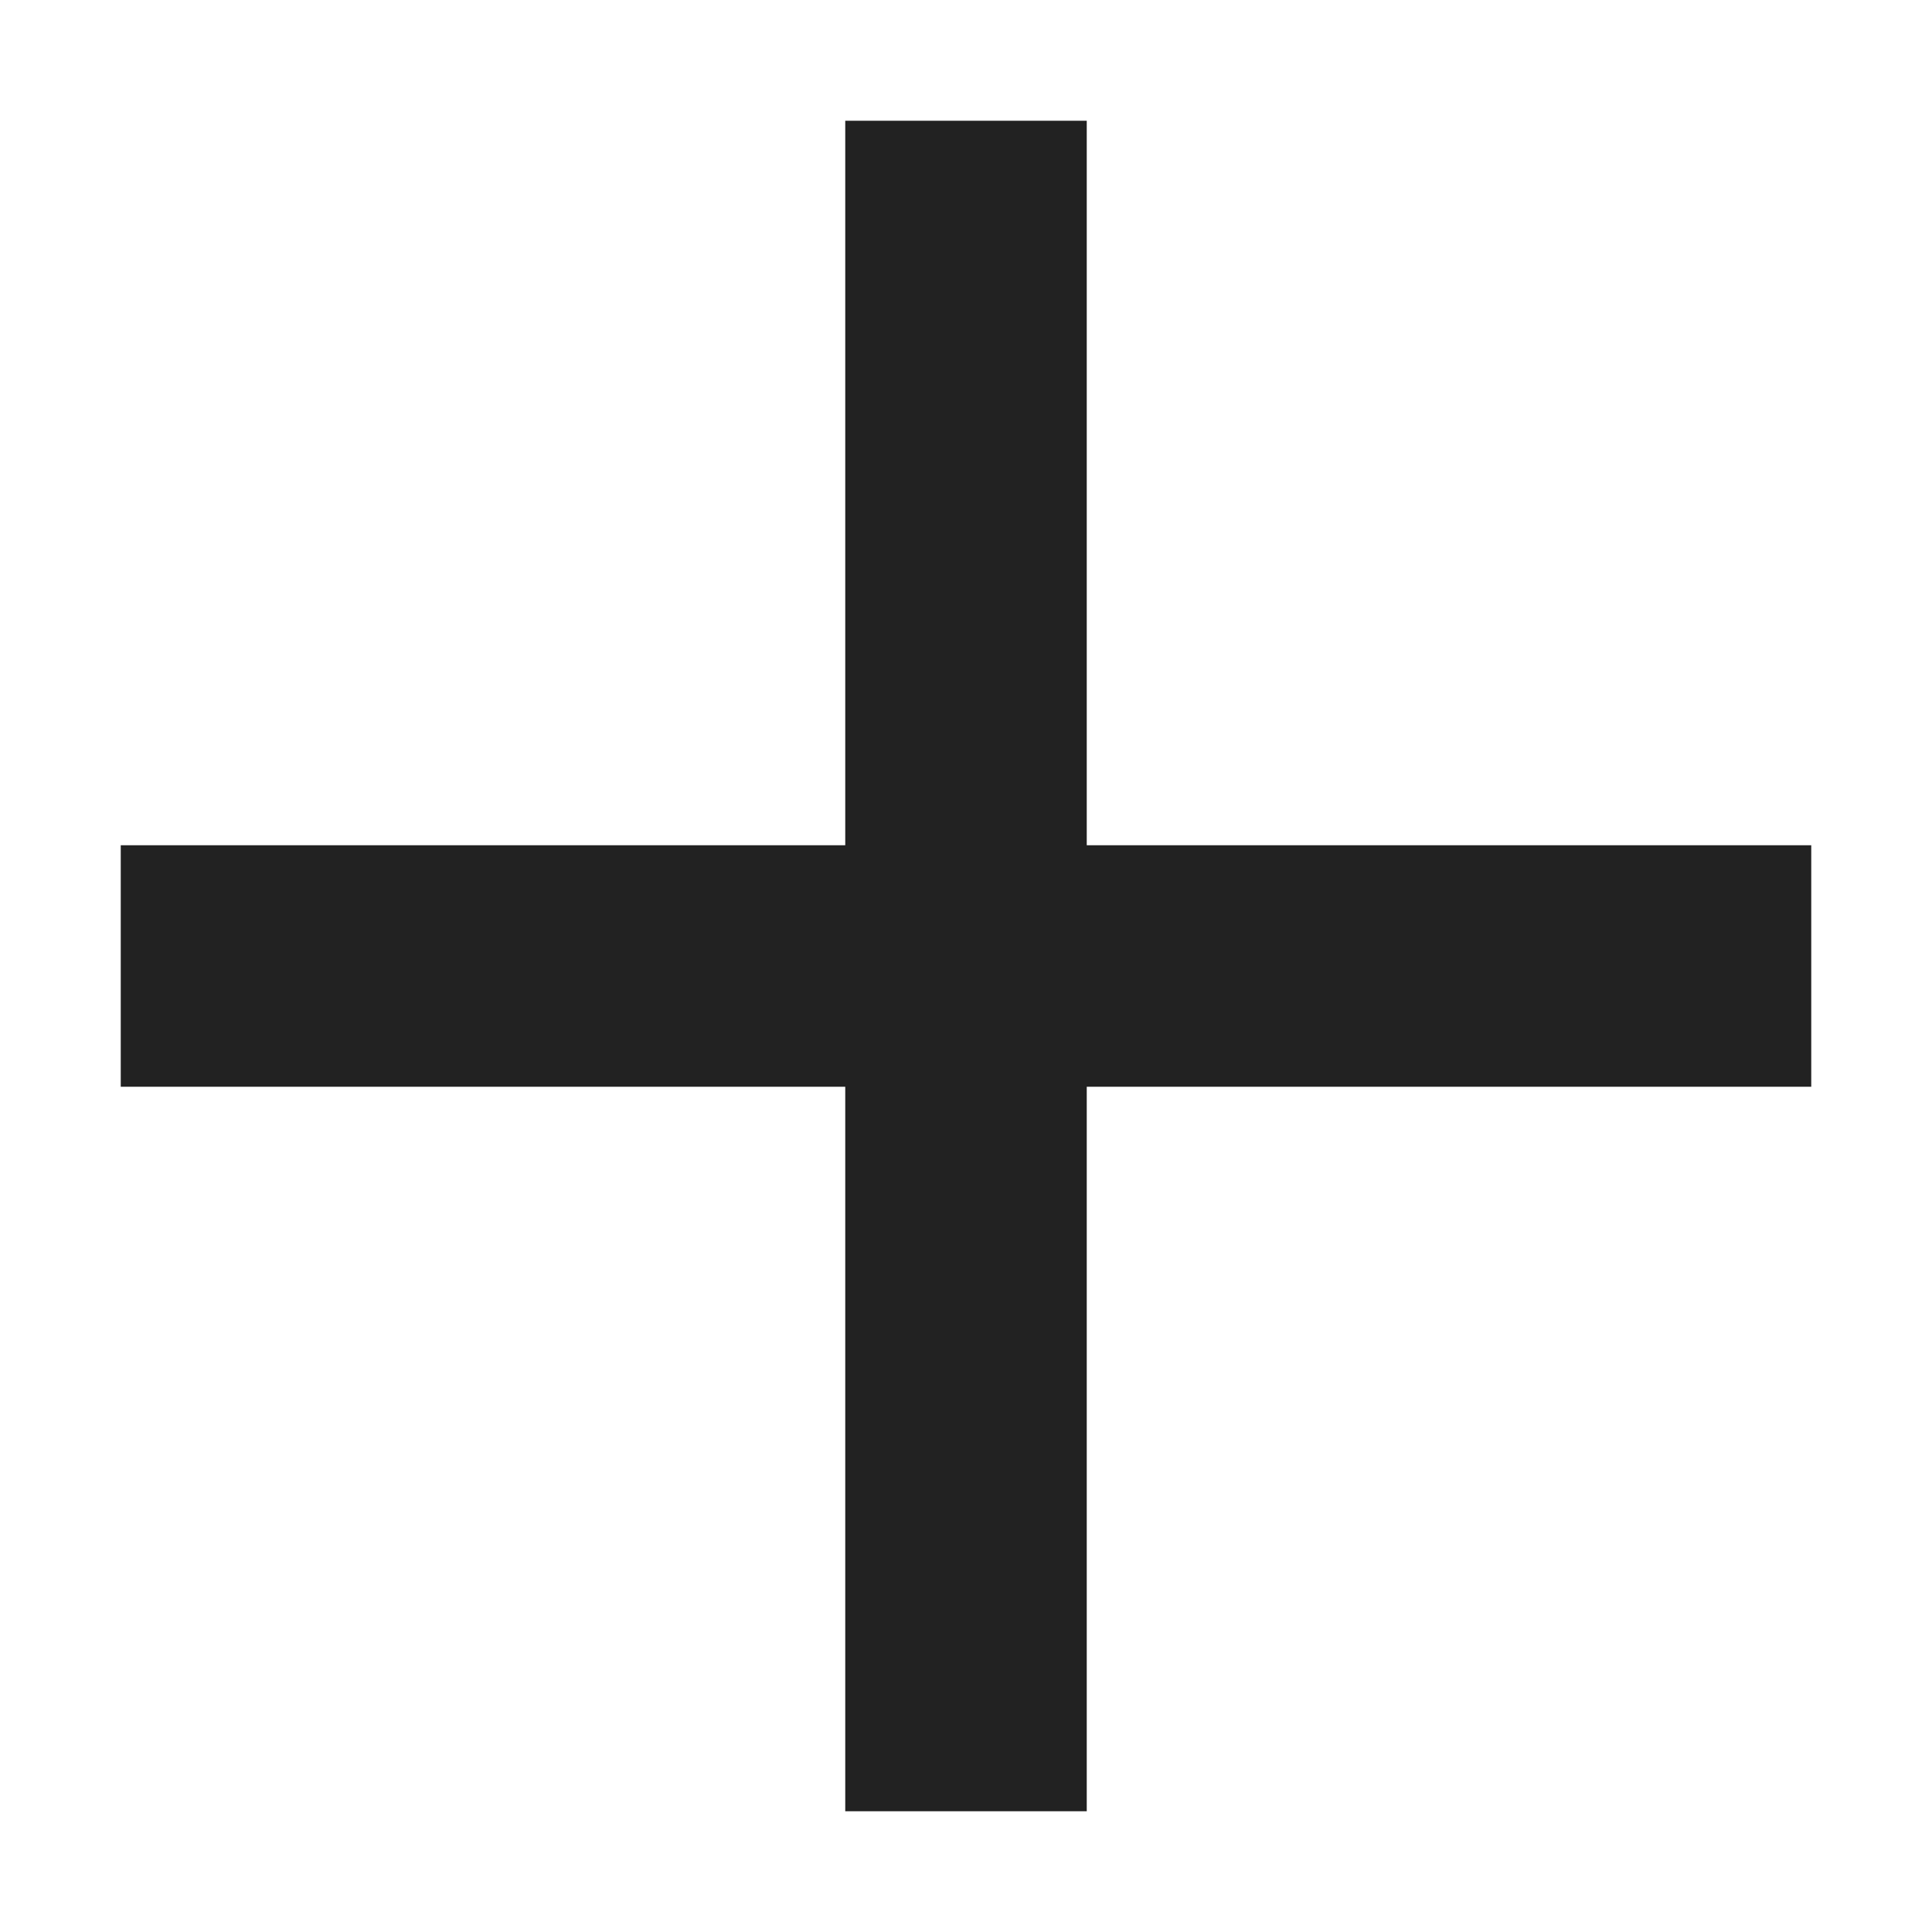
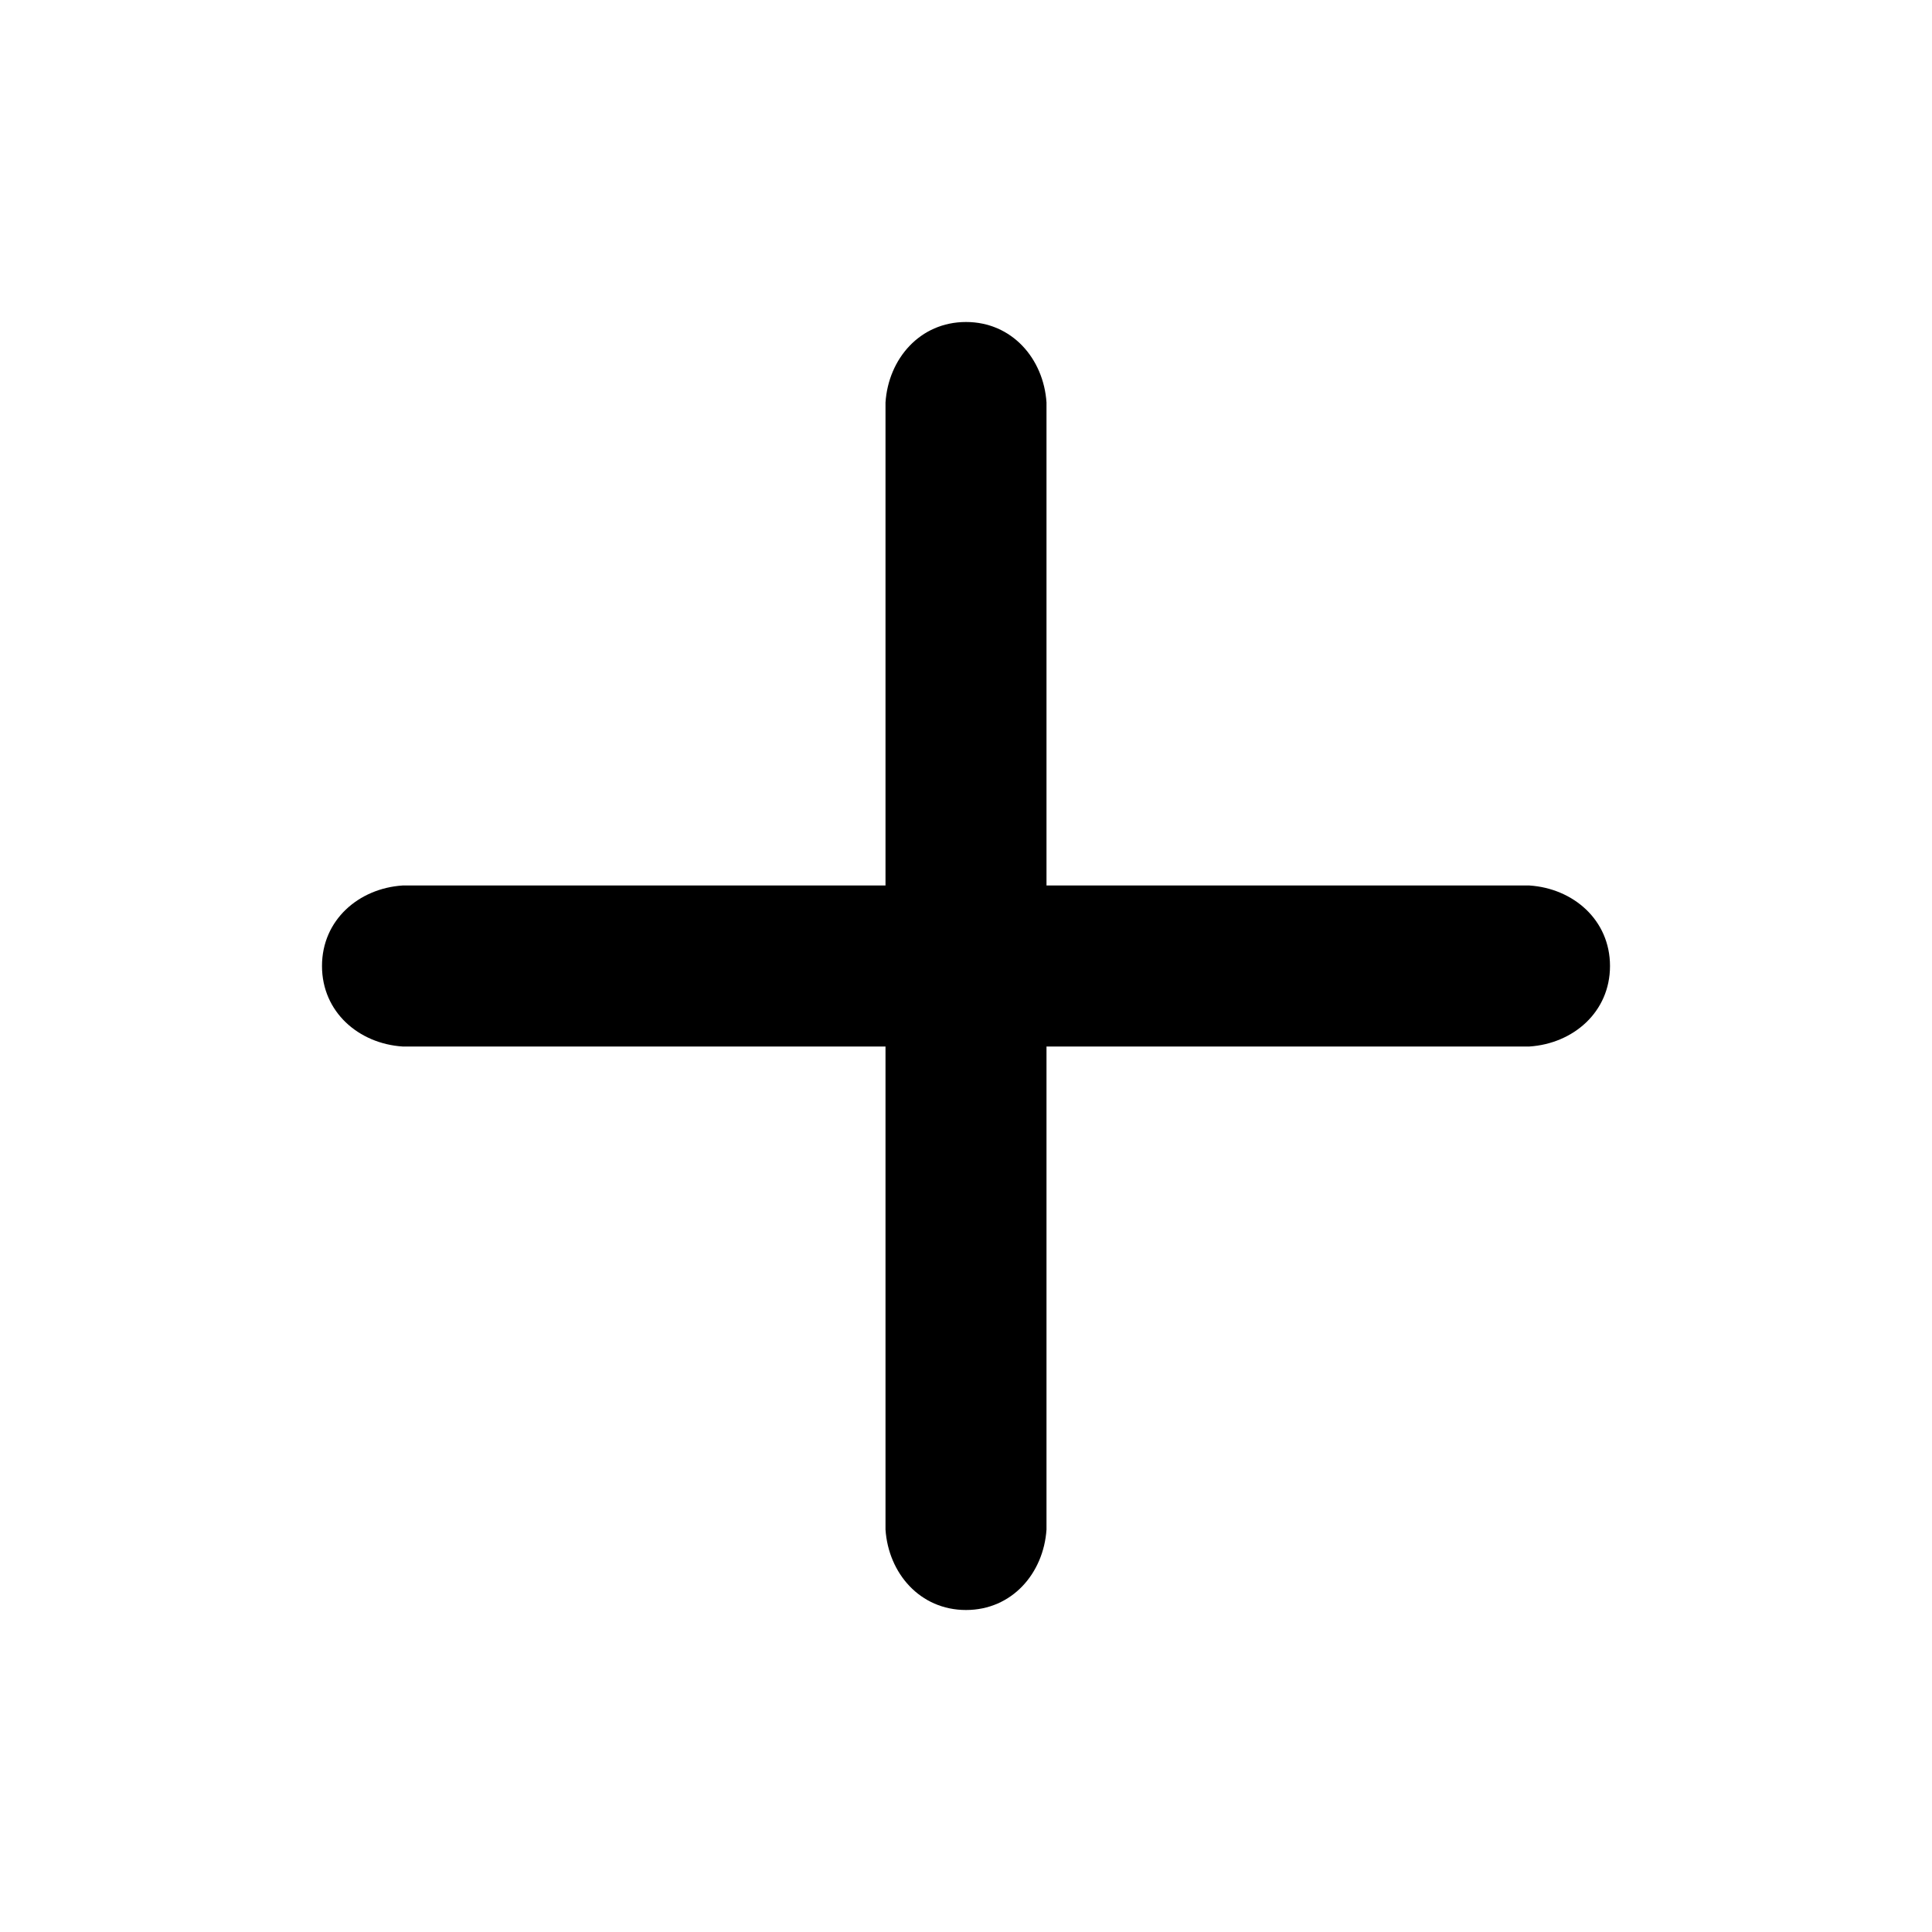
- <svg xmlns="http://www.w3.org/2000/svg" height="16px" viewBox="0 0 16 16" width="16px">
-   <path d="m 7 1 v 6 h -6 v 2 h 6 v 6 h 2 v -6 h 6 v -2 h -6 v -6 z m 0 0" fill="#222222" />
+ <svg xmlns="http://www.w3.org/2000/svg" width="24" height="24" viewBox="0 0 24 24">
+   <path fill="#000000" d="M13 13v6c-.036.543-.428 1-1 1s-.964-.457-1-1v-6H5c-.543-.036-1-.428-1-1s.457-.964 1-1h6V5c.036-.543.428-1 1-1s.964.457 1 1v6h6c.543.036 1 .428 1 1s-.457.964-1 1Z" />
</svg>
